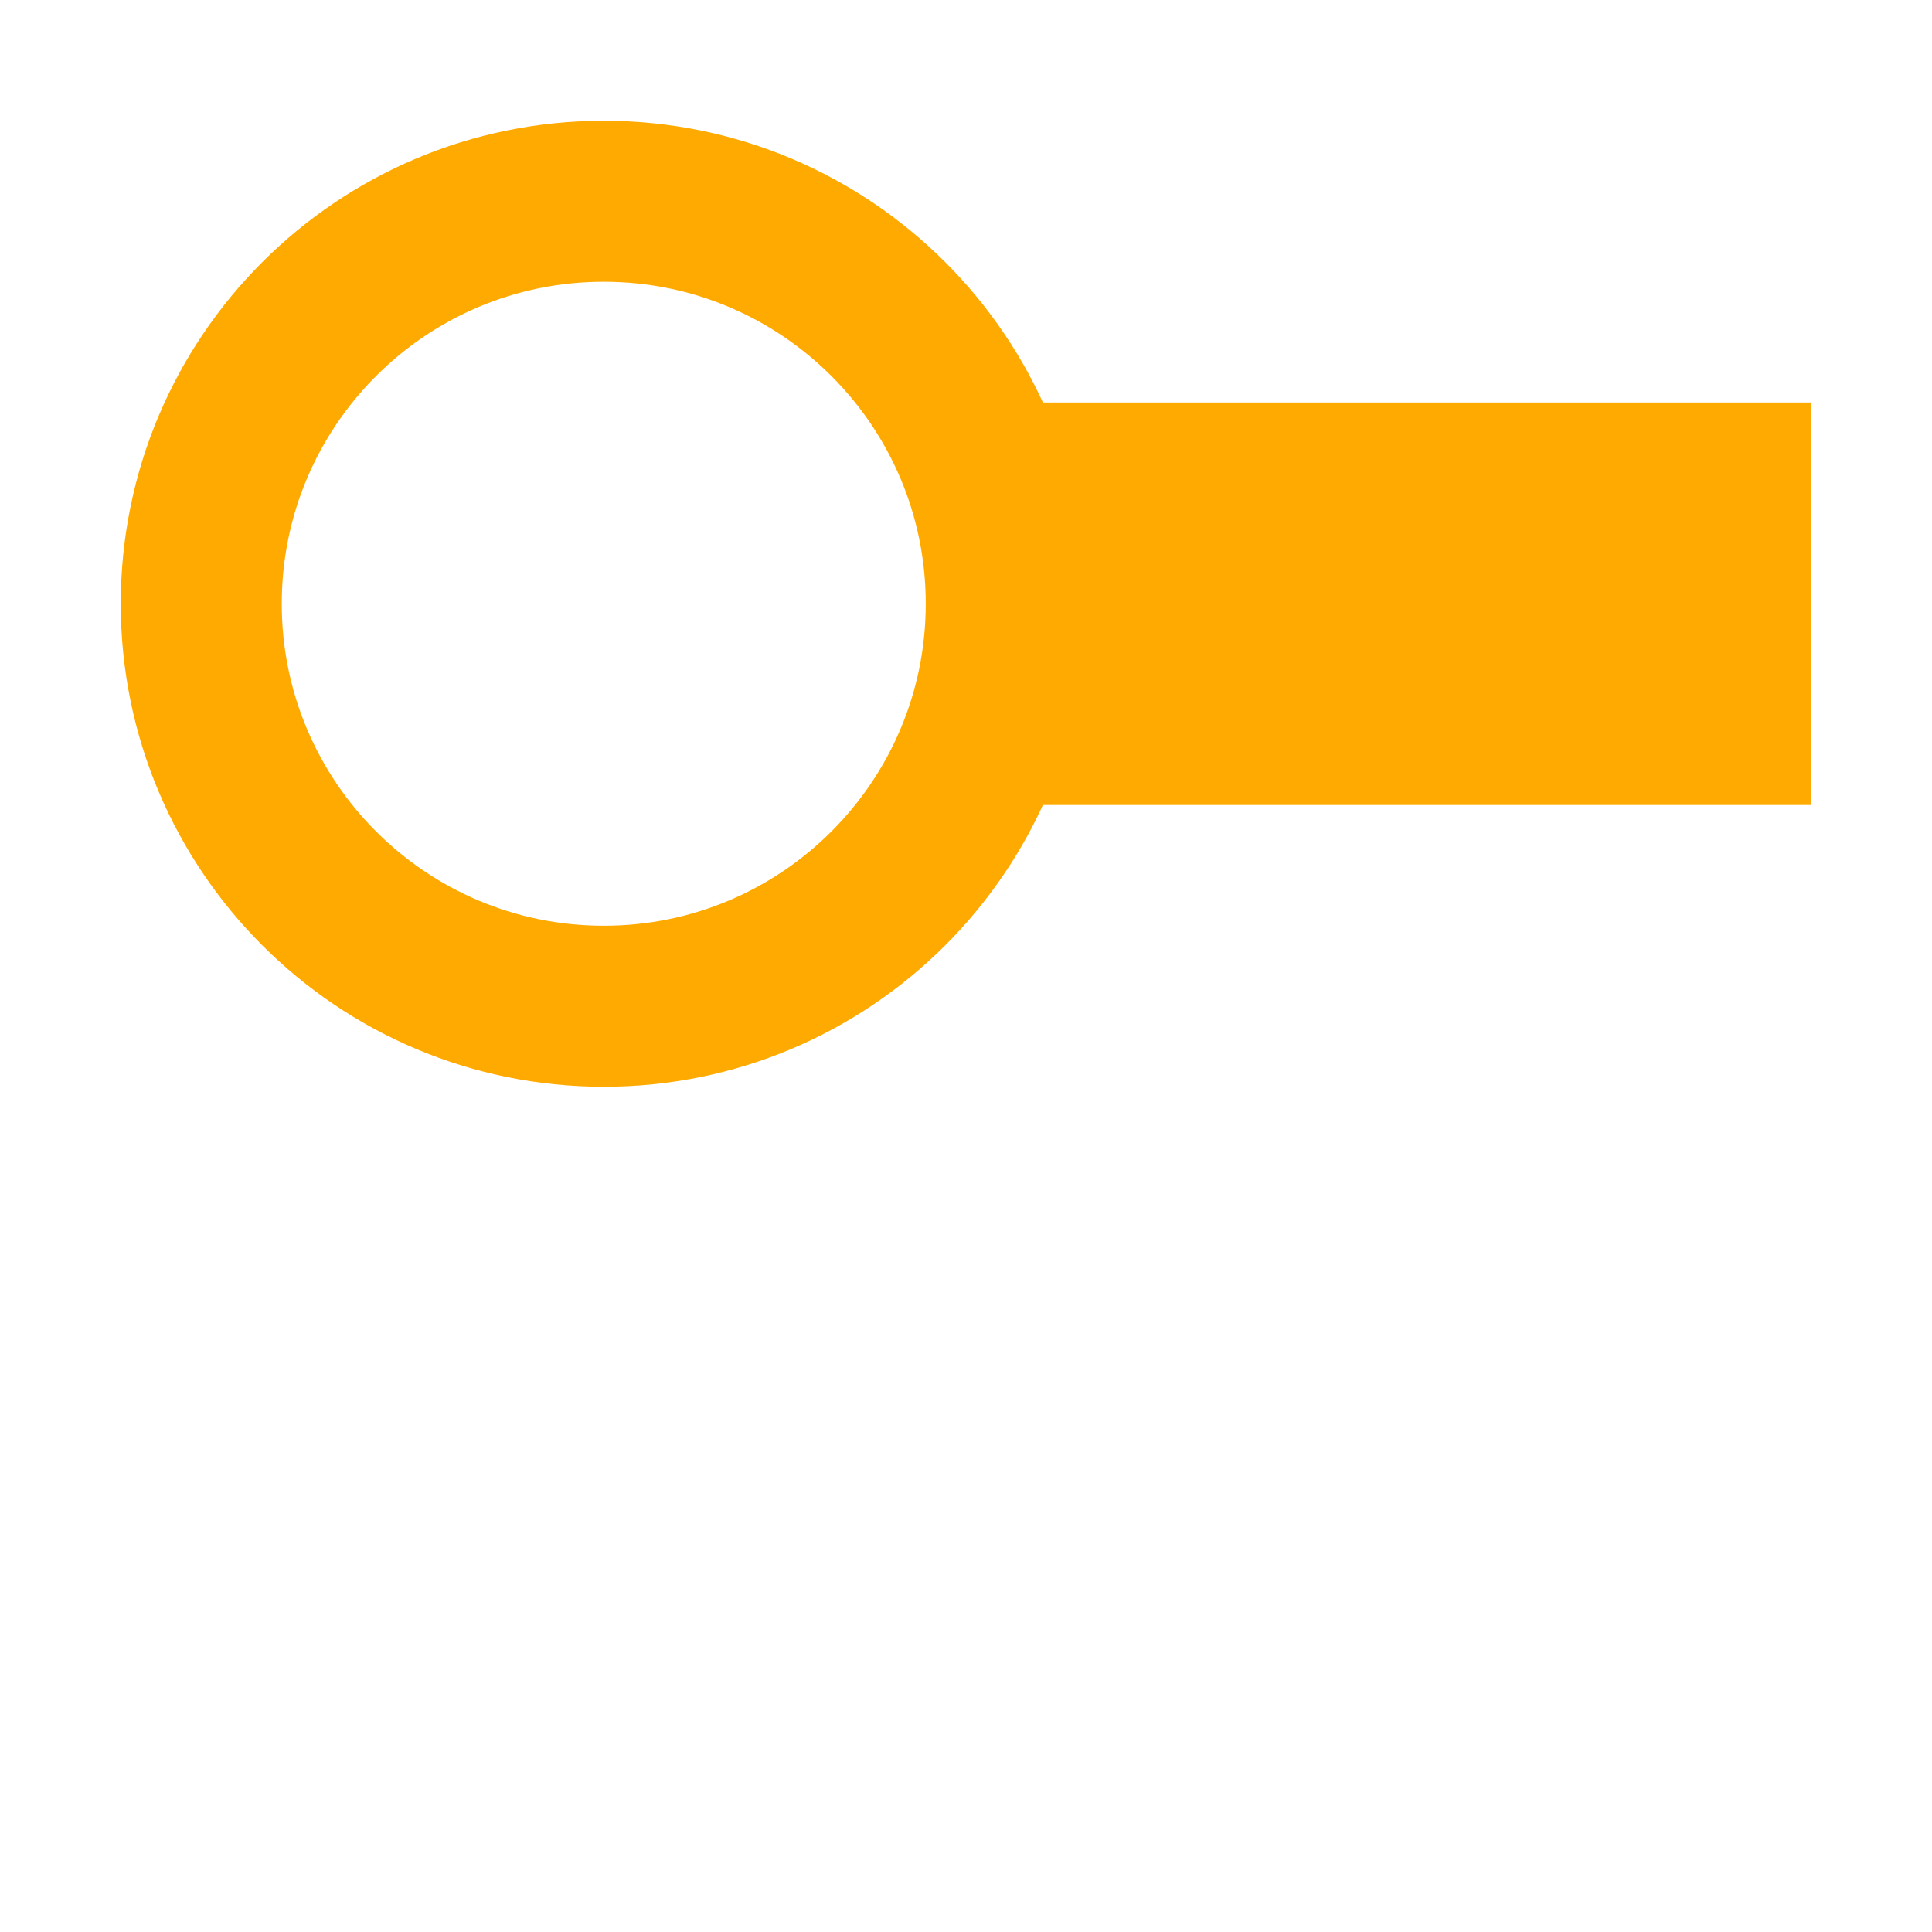
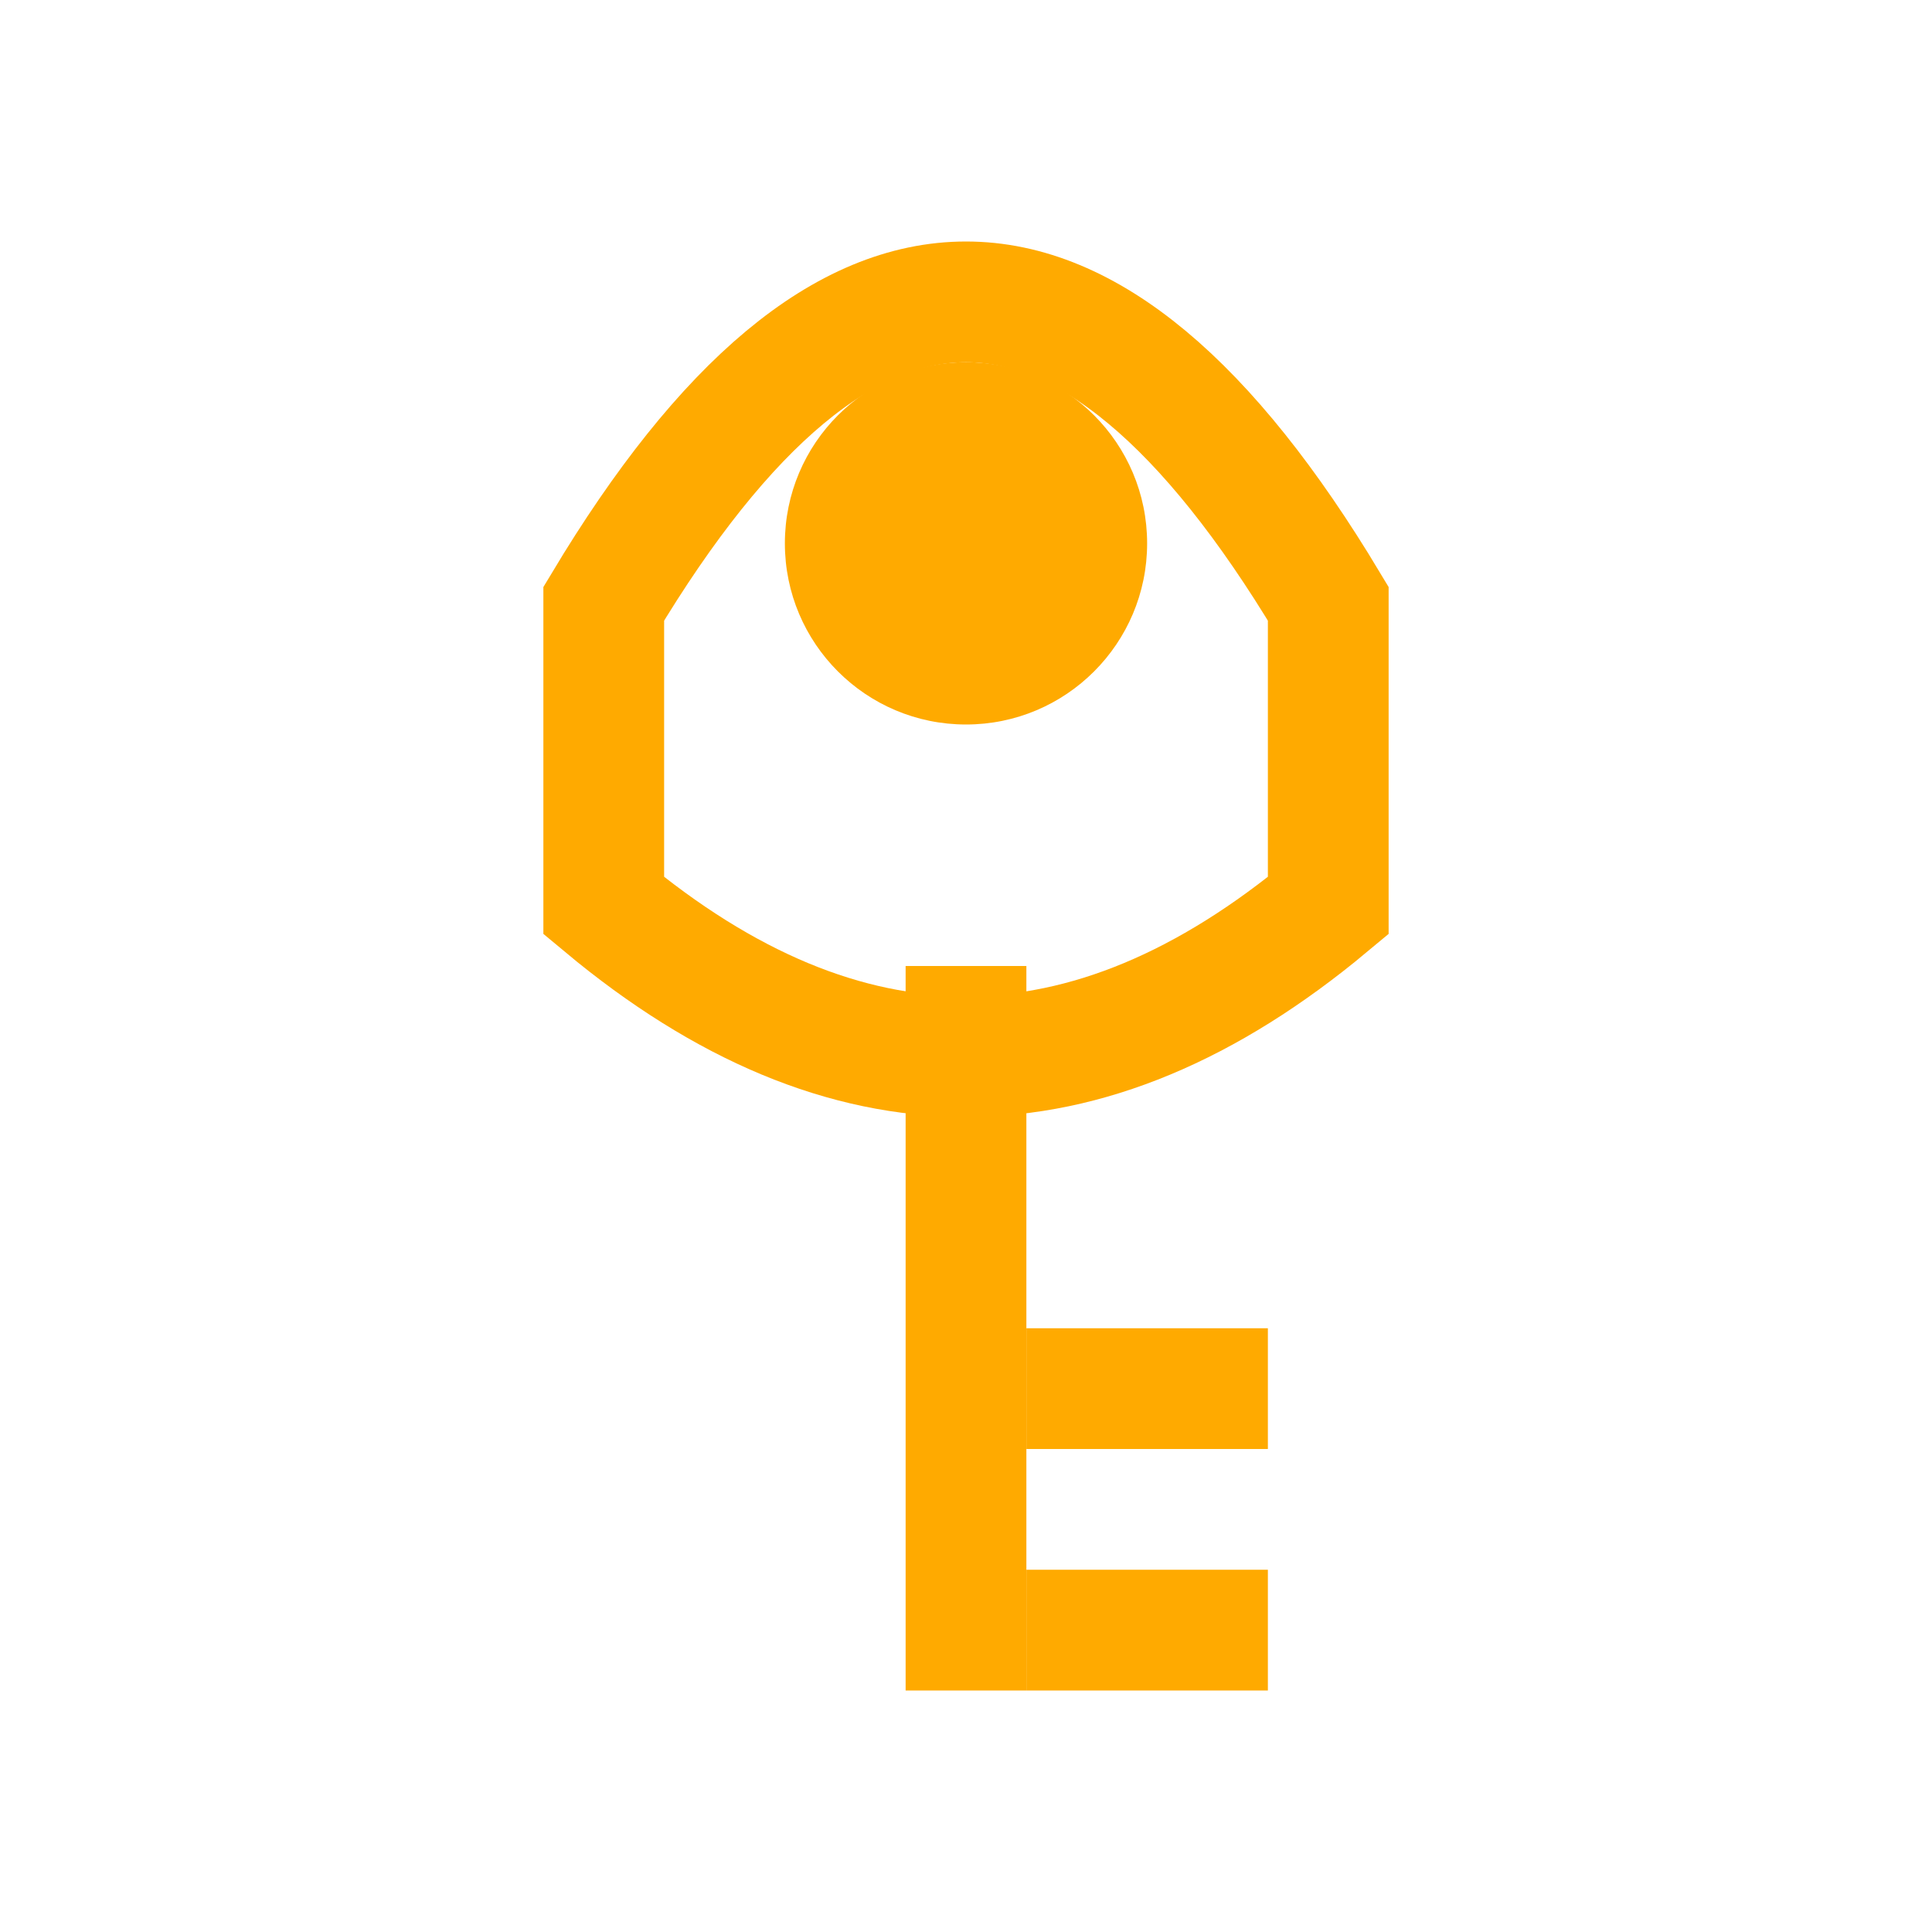
- <svg xmlns="http://www.w3.org/2000/svg" width="48" height="48">
-   <circle cx="15" cy="15" r="10" fill="none" stroke="#fa0" stroke-width="4" />
-   <rect x="25" y="10" width="20" height="10" fill="#fa0" />
+ <svg xmlns="http://www.w3.org/2000/svg" width="64" height="64" viewBox="0 0 64 64">
+   <path d="M20 20 Q32 0 44 20 L44 30 Q32 40 20 30 Z" fill="none" stroke="#ffaa00" stroke-width="4" />
+   <circle cx="32" cy="18" r="6" fill="#ffaa00" />
+   <rect x="30" y="32" width="4" height="24" fill="#ffaa00" />
+   <rect x="34" y="44" width="8" height="4" fill="#ffaa00" />
+   <rect x="34" y="52" width="8" height="4" fill="#ffaa00" />
</svg>
